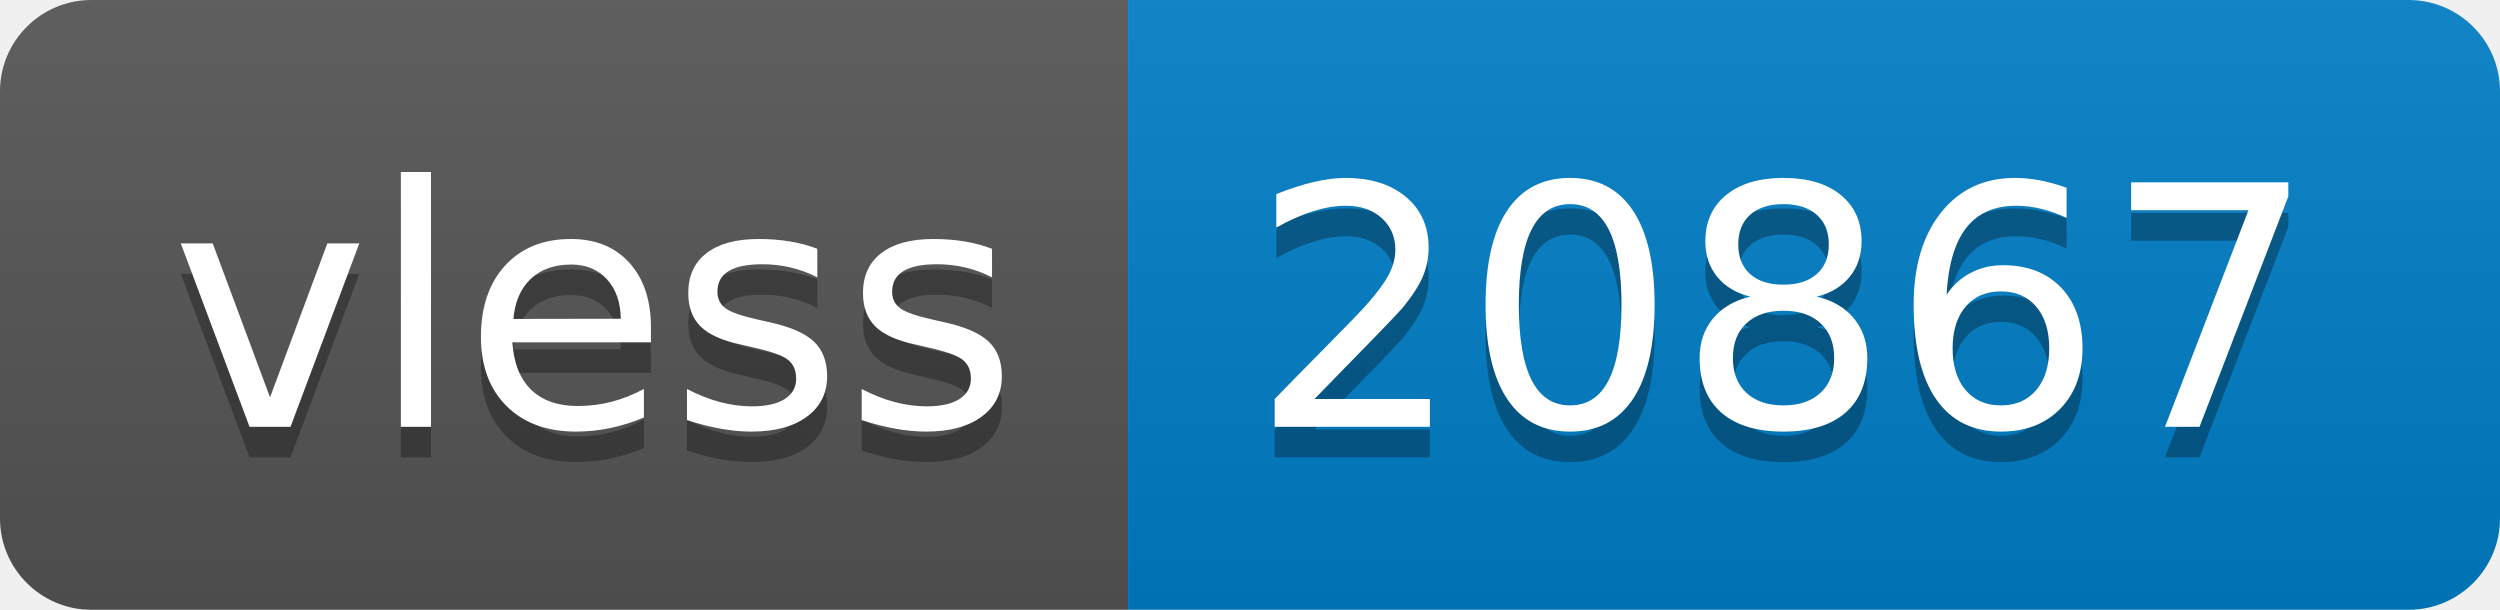
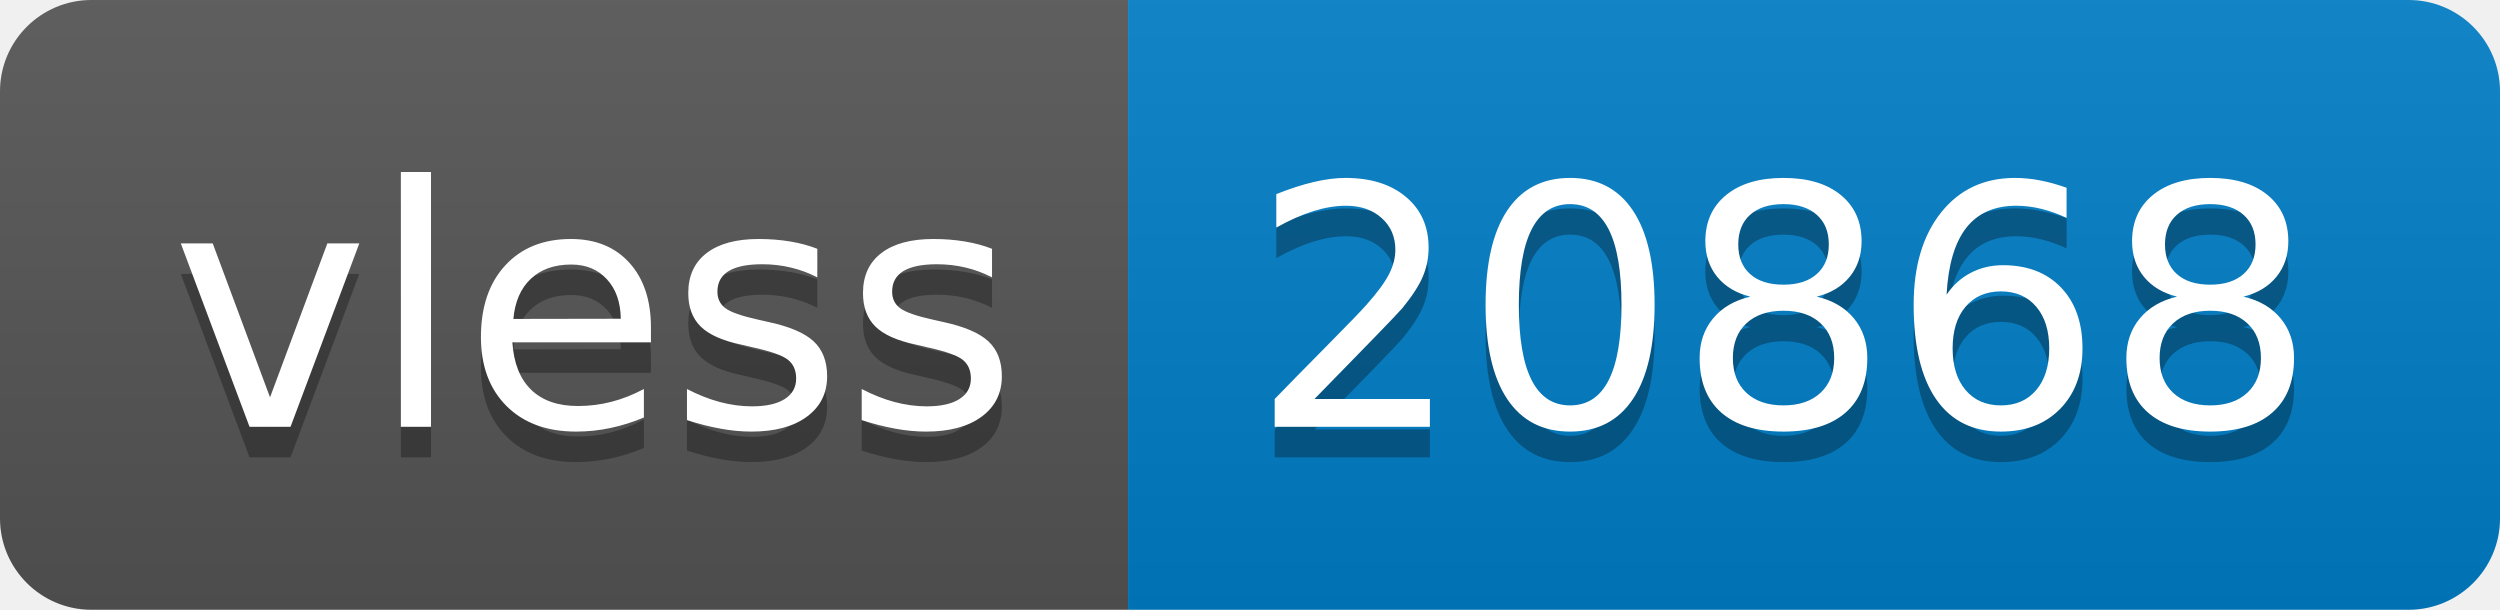
- <svg xmlns="http://www.w3.org/2000/svg" width="82" height="20" role="img" aria-label="vless: 20867">
+ <svg xmlns="http://www.w3.org/2000/svg" width="82" height="20" role="img" aria-label="vless: 20868">
  <linearGradient id="s" x2="0" y2="100%">
    <stop offset="0" stop-color="#bbb" stop-opacity=".1" />
    <stop offset="1" stop-opacity=".1" />
  </linearGradient>
  <clipPath id="r">
    <rect width="82" height="20" rx="3" fill="#fff" />
  </clipPath>
  <g clip-path="url(#r)">
    <rect width="37" height="20" fill="#555" />
    <rect x="37" width="45" height="20" fill="#007ec6" />
    <rect width="82" height="20" fill="url(#s)" />
  </g>
  <g fill="#fff" text-anchor="middle" font-family="Verdana,Geneva,DejaVu Sans,sans-serif" text-rendering="geometricPrecision" font-size="110">
    <text aria-hidden="true" x="195" y="150" fill="#010101" fill-opacity=".3" transform="scale(.1)" textLength="270">vless</text>
    <text x="195" y="140" transform="scale(.1)" fill="#fff" textLength="270">vless</text>
-     <text aria-hidden="true" x="585" y="150" fill="#010101" fill-opacity=".3" transform="scale(.1)" textLength="350">20867</text>
-     <text x="585" y="140" transform="scale(.1)" fill="#fff" textLength="350">20867</text>
+     <text aria-hidden="true" x="585" y="150" fill="#010101" fill-opacity=".3" transform="scale(.1)" textLength="350">20868</text>
+     <text x="585" y="140" transform="scale(.1)" fill="#fff" textLength="350">20868</text>
  </g>
</svg>
